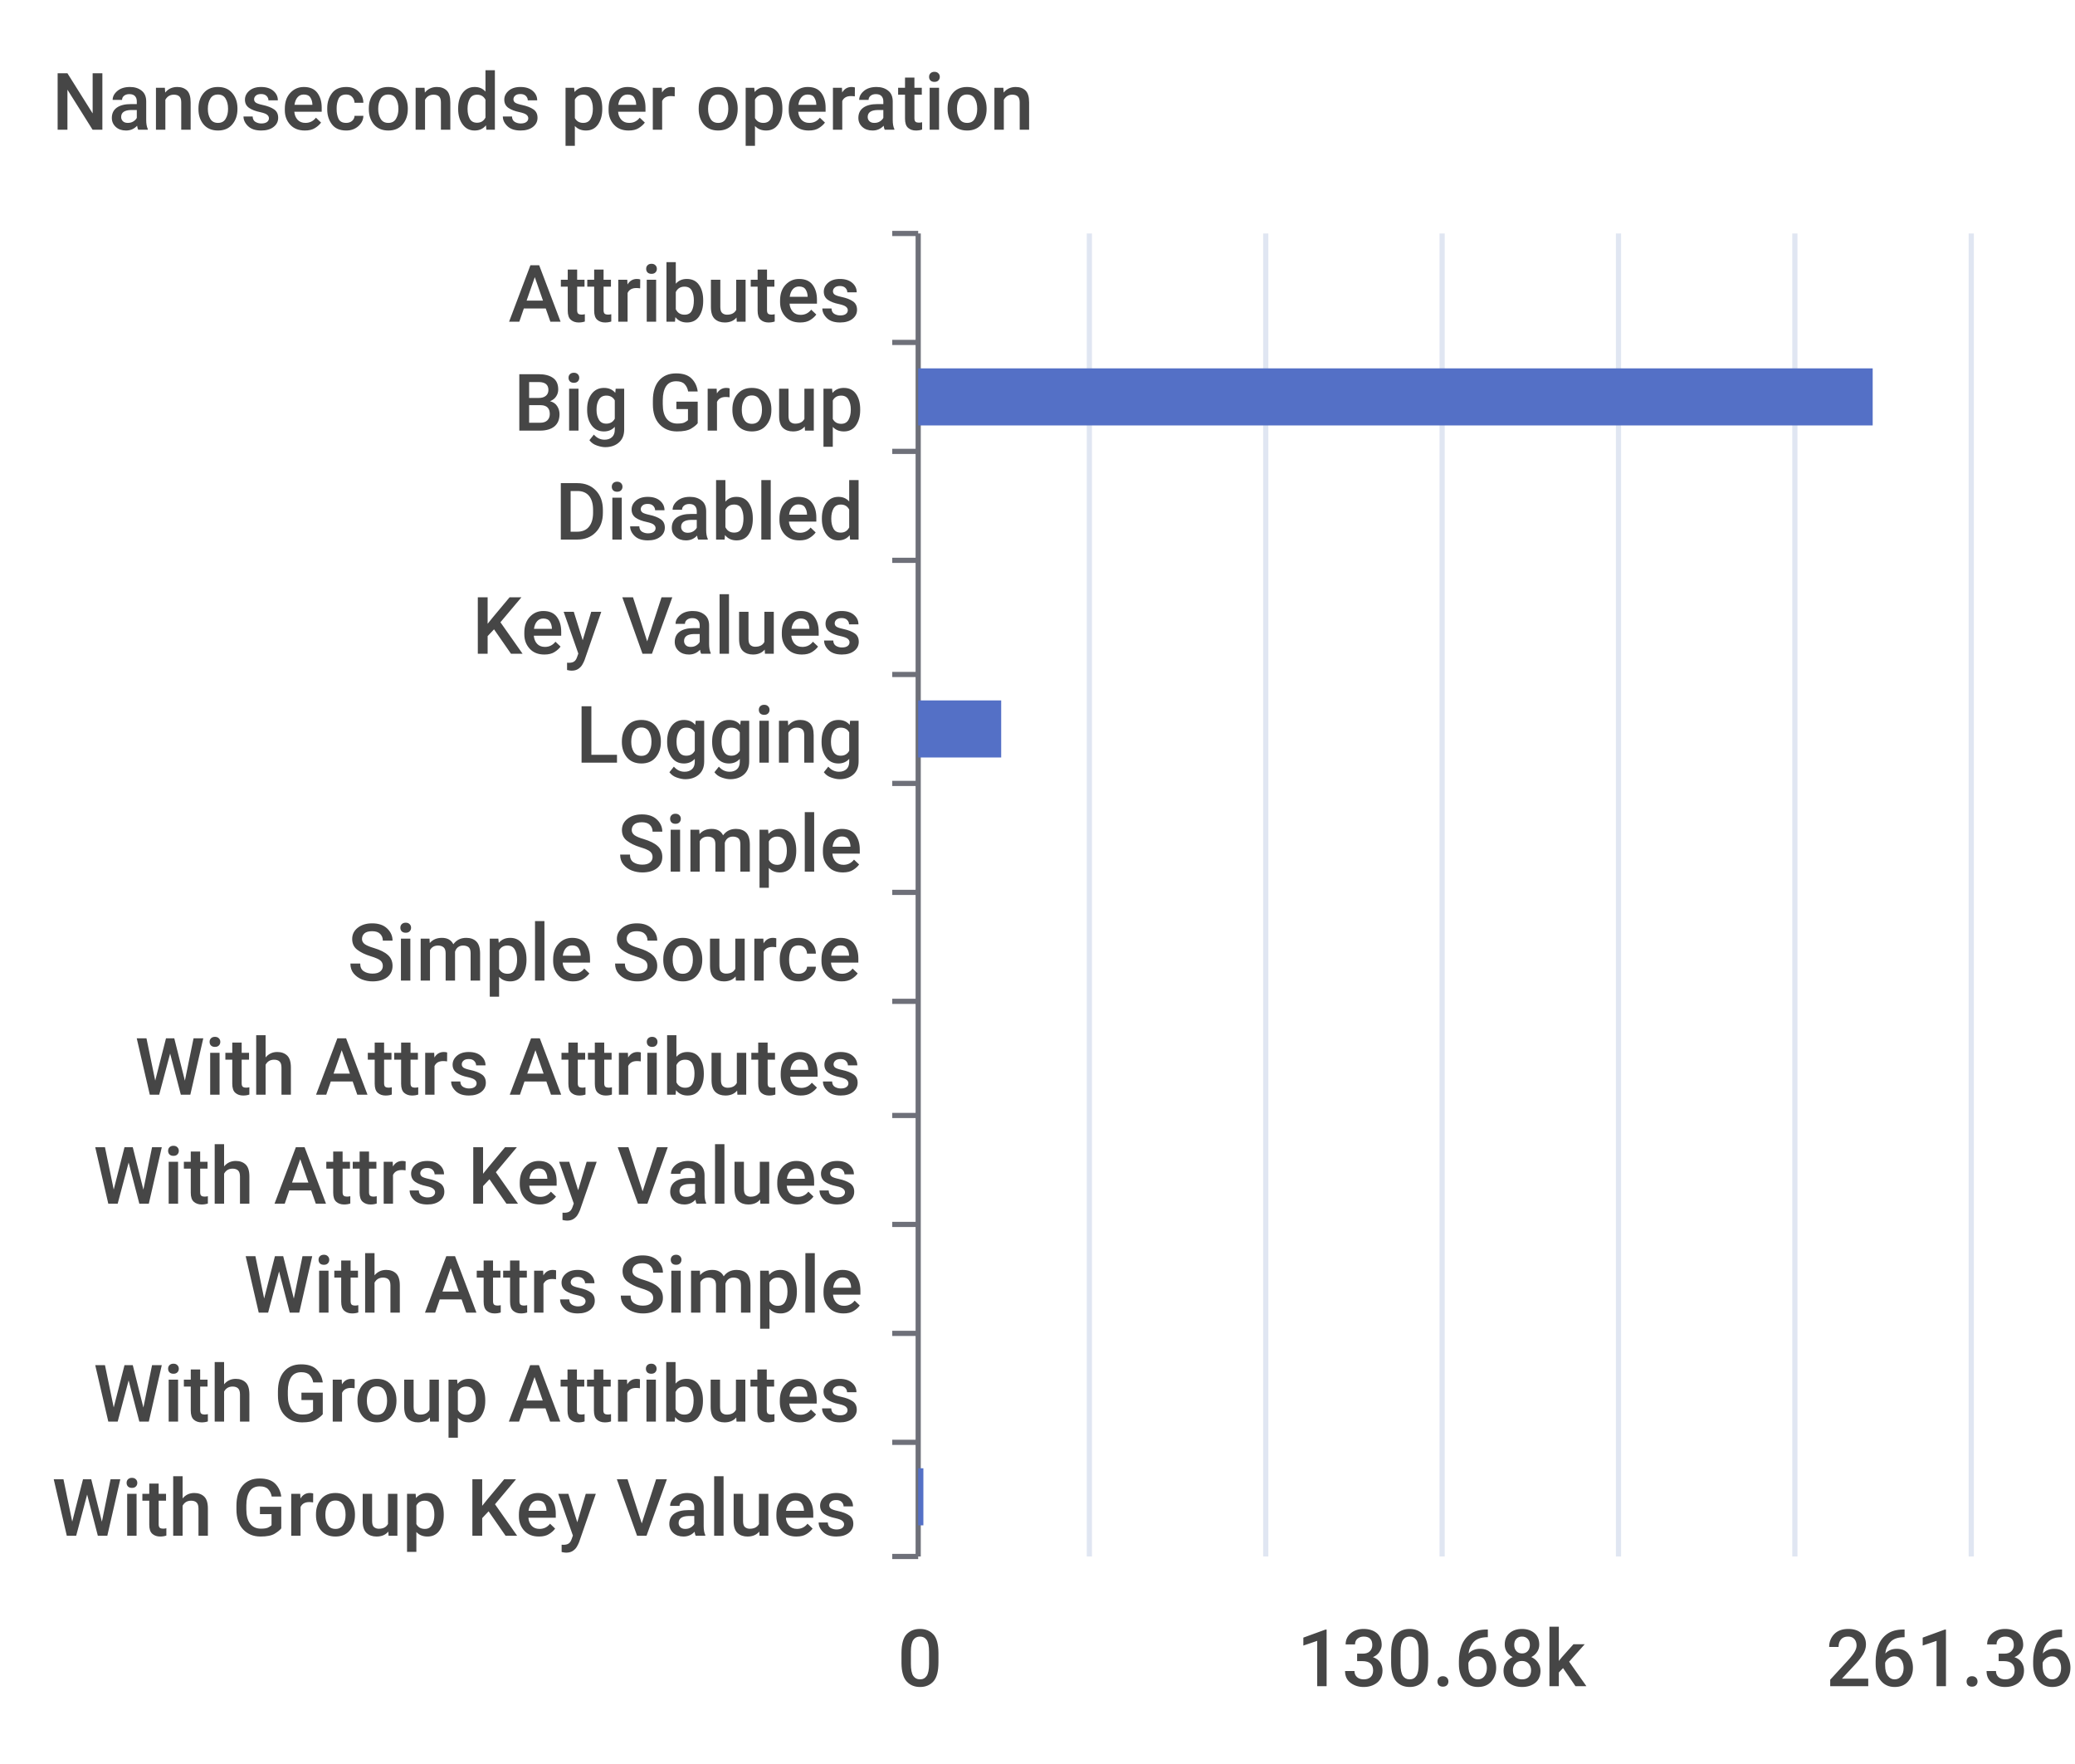
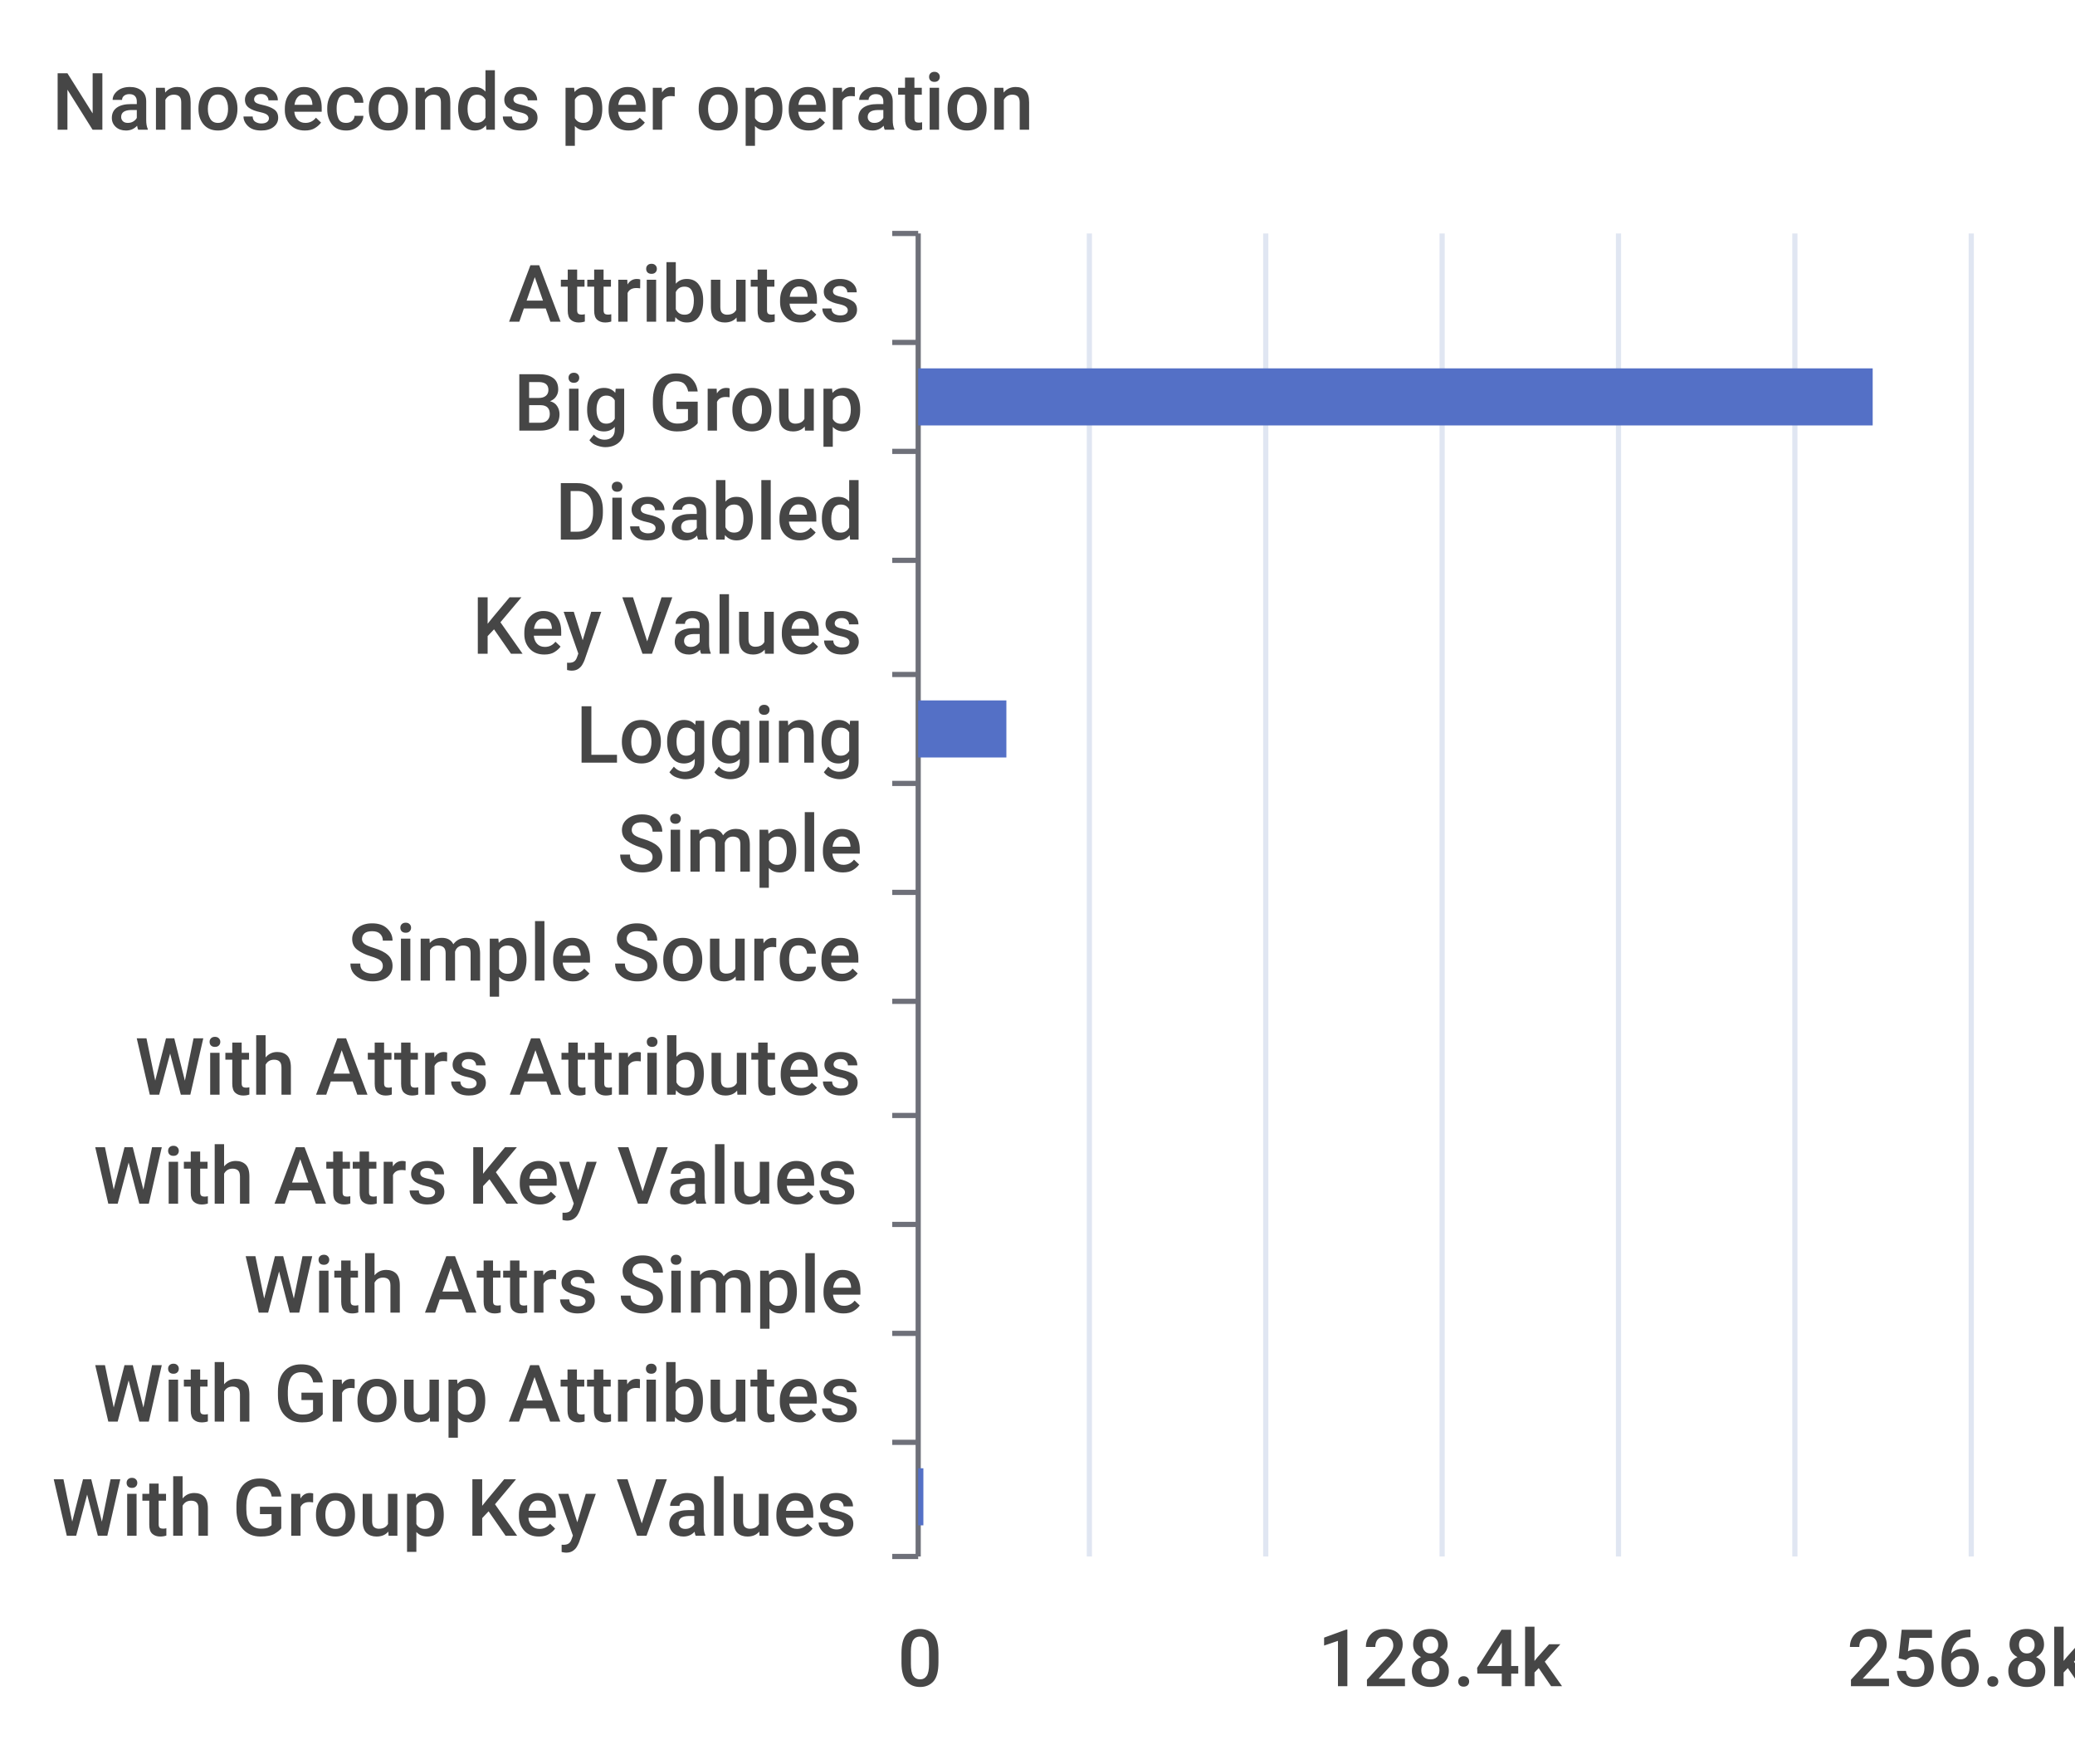
<svg xmlns="http://www.w3.org/2000/svg" width="400" height="340">\n<path d="M 0 0 L 400 0 L 400 340 L 0 340 L 0 0" style="stroke-width:0;stroke:none;fill:rgba(255,255,255,1.0)" />
  <text x="10" y="25" style="stroke-width:0;stroke:none;fill:rgba(70,70,70,1.0);font-size:15.3px;font-family:'Roboto Medium',sans-serif">Nanoseconds per operation</text>
  <path d="M 172 45 L 177 45" style="stroke-width:1;stroke:rgba(110,112,121,1.0);fill:none" />
  <path d="M 172 66 L 177 66" style="stroke-width:1;stroke:rgba(110,112,121,1.0);fill:none" />
  <path d="M 172 87 L 177 87" style="stroke-width:1;stroke:rgba(110,112,121,1.0);fill:none" />
  <path d="M 172 108 L 177 108" style="stroke-width:1;stroke:rgba(110,112,121,1.0);fill:none" />
  <path d="M 172 130 L 177 130" style="stroke-width:1;stroke:rgba(110,112,121,1.0);fill:none" />
  <path d="M 172 151 L 177 151" style="stroke-width:1;stroke:rgba(110,112,121,1.0);fill:none" />
  <path d="M 172 172 L 177 172" style="stroke-width:1;stroke:rgba(110,112,121,1.0);fill:none" />
  <path d="M 172 193 L 177 193" style="stroke-width:1;stroke:rgba(110,112,121,1.0);fill:none" />
  <path d="M 172 215 L 177 215" style="stroke-width:1;stroke:rgba(110,112,121,1.0);fill:none" />
  <path d="M 172 236 L 177 236" style="stroke-width:1;stroke:rgba(110,112,121,1.0);fill:none" />
  <path d="M 172 257 L 177 257" style="stroke-width:1;stroke:rgba(110,112,121,1.0);fill:none" />
  <path d="M 172 278 L 177 278" style="stroke-width:1;stroke:rgba(110,112,121,1.0);fill:none" />
  <path d="M 172 300 L 177 300" style="stroke-width:1;stroke:rgba(110,112,121,1.0);fill:none" />
  <path d="M 177 45 L 177 300" style="stroke-width:1;stroke:rgba(110,112,121,1.0);fill:none" />
  <text x="98" y="62" style="stroke-width:0;stroke:none;fill:rgba(70,70,70,1.0);font-size:15.3px;font-family:'Roboto Medium',sans-serif">Attributes</text>
  <text x="99" y="83" style="stroke-width:0;stroke:none;fill:rgba(70,70,70,1.0);font-size:15.3px;font-family:'Roboto Medium',sans-serif">Big Group</text>
  <text x="107" y="104" style="stroke-width:0;stroke:none;fill:rgba(70,70,70,1.0);font-size:15.3px;font-family:'Roboto Medium',sans-serif">Disabled</text>
  <text x="91" y="126" style="stroke-width:0;stroke:none;fill:rgba(70,70,70,1.0);font-size:15.3px;font-family:'Roboto Medium',sans-serif">Key Values</text>
  <text x="111" y="147" style="stroke-width:0;stroke:none;fill:rgba(70,70,70,1.0);font-size:15.3px;font-family:'Roboto Medium',sans-serif">Logging</text>
  <text x="119" y="168" style="stroke-width:0;stroke:none;fill:rgba(70,70,70,1.0);font-size:15.3px;font-family:'Roboto Medium',sans-serif">Simple</text>
  <text x="67" y="189" style="stroke-width:0;stroke:none;fill:rgba(70,70,70,1.0);font-size:15.3px;font-family:'Roboto Medium',sans-serif">Simple Source</text>
  <text x="26" y="211" style="stroke-width:0;stroke:none;fill:rgba(70,70,70,1.0);font-size:15.3px;font-family:'Roboto Medium',sans-serif">With Attrs Attributes</text>
  <text x="18" y="232" style="stroke-width:0;stroke:none;fill:rgba(70,70,70,1.0);font-size:15.3px;font-family:'Roboto Medium',sans-serif">With Attrs Key Values</text>
  <text x="47" y="253" style="stroke-width:0;stroke:none;fill:rgba(70,70,70,1.0);font-size:15.3px;font-family:'Roboto Medium',sans-serif">With Attrs Simple</text>
  <text x="18" y="274" style="stroke-width:0;stroke:none;fill:rgba(70,70,70,1.0);font-size:15.3px;font-family:'Roboto Medium',sans-serif">With Group Attributes</text>
  <text x="10" y="296" style="stroke-width:0;stroke:none;fill:rgba(70,70,70,1.0);font-size:15.3px;font-family:'Roboto Medium',sans-serif">With Group Key Values</text>
  <text x="173" y="325" style="stroke-width:0;stroke:none;fill:rgba(70,70,70,1.0);font-size:15.3px;font-family:'Roboto Medium',sans-serif">0</text>
-   <text x="250" y="325" style="stroke-width:0;stroke:none;fill:rgba(70,70,70,1.0);font-size:15.3px;font-family:'Roboto Medium',sans-serif">130.68k</text>
-   <text x="352" y="325" style="stroke-width:0;stroke:none;fill:rgba(70,70,70,1.0);font-size:15.3px;font-family:'Roboto Medium',sans-serif">261.36k</text>
+   <text x="254" y="325" style="stroke-width:0;stroke:none;fill:rgba(70,70,70,1.0);font-size:15.3px;font-family:'Roboto Medium',sans-serif">128.4k</text>
+   <text x="356" y="325" style="stroke-width:0;stroke:none;fill:rgba(70,70,70,1.0);font-size:15.3px;font-family:'Roboto Medium',sans-serif">256.8k</text>
  <path d="M 210 45 L 210 300" style="stroke-width:1;stroke:rgba(224,230,242,1.0);fill:none" />
  <path d="M 244 45 L 244 300" style="stroke-width:1;stroke:rgba(224,230,242,1.0);fill:none" />
  <path d="M 278 45 L 278 300" style="stroke-width:1;stroke:rgba(224,230,242,1.0);fill:none" />
  <path d="M 312 45 L 312 300" style="stroke-width:1;stroke:rgba(224,230,242,1.0);fill:none" />
  <path d="M 346 45 L 346 300" style="stroke-width:1;stroke:rgba(224,230,242,1.0);fill:none" />
  <path d="M 380 45 L 380 300" style="stroke-width:1;stroke:rgba(224,230,242,1.0);fill:none" />
  <path d="M 177 283 L 178 283 L 178 294 L 177 294 L 177 283" style="stroke-width:0;stroke:none;fill:rgba(84,112,198,1.0)" />
  <path d="M 177 262 L 177 262 L 177 273 L 177 273 L 177 262" style="stroke-width:0;stroke:none;fill:rgba(84,112,198,1.0)" />
  <path d="M 177 241 L 177 241 L 177 252 L 177 252 L 177 241" style="stroke-width:0;stroke:none;fill:rgba(84,112,198,1.0)" />
  <path d="M 177 220 L 177 220 L 177 231 L 177 231 L 177 220" style="stroke-width:0;stroke:none;fill:rgba(84,112,198,1.0)" />
  <path d="M 177 198 L 177 198 L 177 209 L 177 209 L 177 198" style="stroke-width:0;stroke:none;fill:rgba(84,112,198,1.0)" />
  <path d="M 177 177 L 177 177 L 177 188 L 177 188 L 177 177" style="stroke-width:0;stroke:none;fill:rgba(84,112,198,1.0)" />
  <path d="M 177 156 L 177 156 L 177 167 L 177 167 L 177 156" style="stroke-width:0;stroke:none;fill:rgba(84,112,198,1.0)" />
-   <path d="M 177 135 L 193 135 L 193 146 L 177 146 L 177 135" style="stroke-width:0;stroke:none;fill:rgba(84,112,198,1.0)" />
+   <path d="M 177 135 L 194 135 L 194 146 L 177 146 L 177 135" style="stroke-width:0;stroke:none;fill:rgba(84,112,198,1.0)" />
  <path d="M 177 113 L 177 113 L 177 124 L 177 124 L 177 113" style="stroke-width:0;stroke:none;fill:rgba(84,112,198,1.0)" />
  <path d="M 177 92 L 177 92 L 177 103 L 177 103 L 177 92" style="stroke-width:0;stroke:none;fill:rgba(84,112,198,1.0)" />
  <path d="M 177 71 L 361 71 L 361 82 L 177 82 L 177 71" style="stroke-width:0;stroke:none;fill:rgba(84,112,198,1.0)" />
  <path d="M 177 50 L 177 50 L 177 61 L 177 61 L 177 50" style="stroke-width:0;stroke:none;fill:rgba(84,112,198,1.0)" />
</svg>
